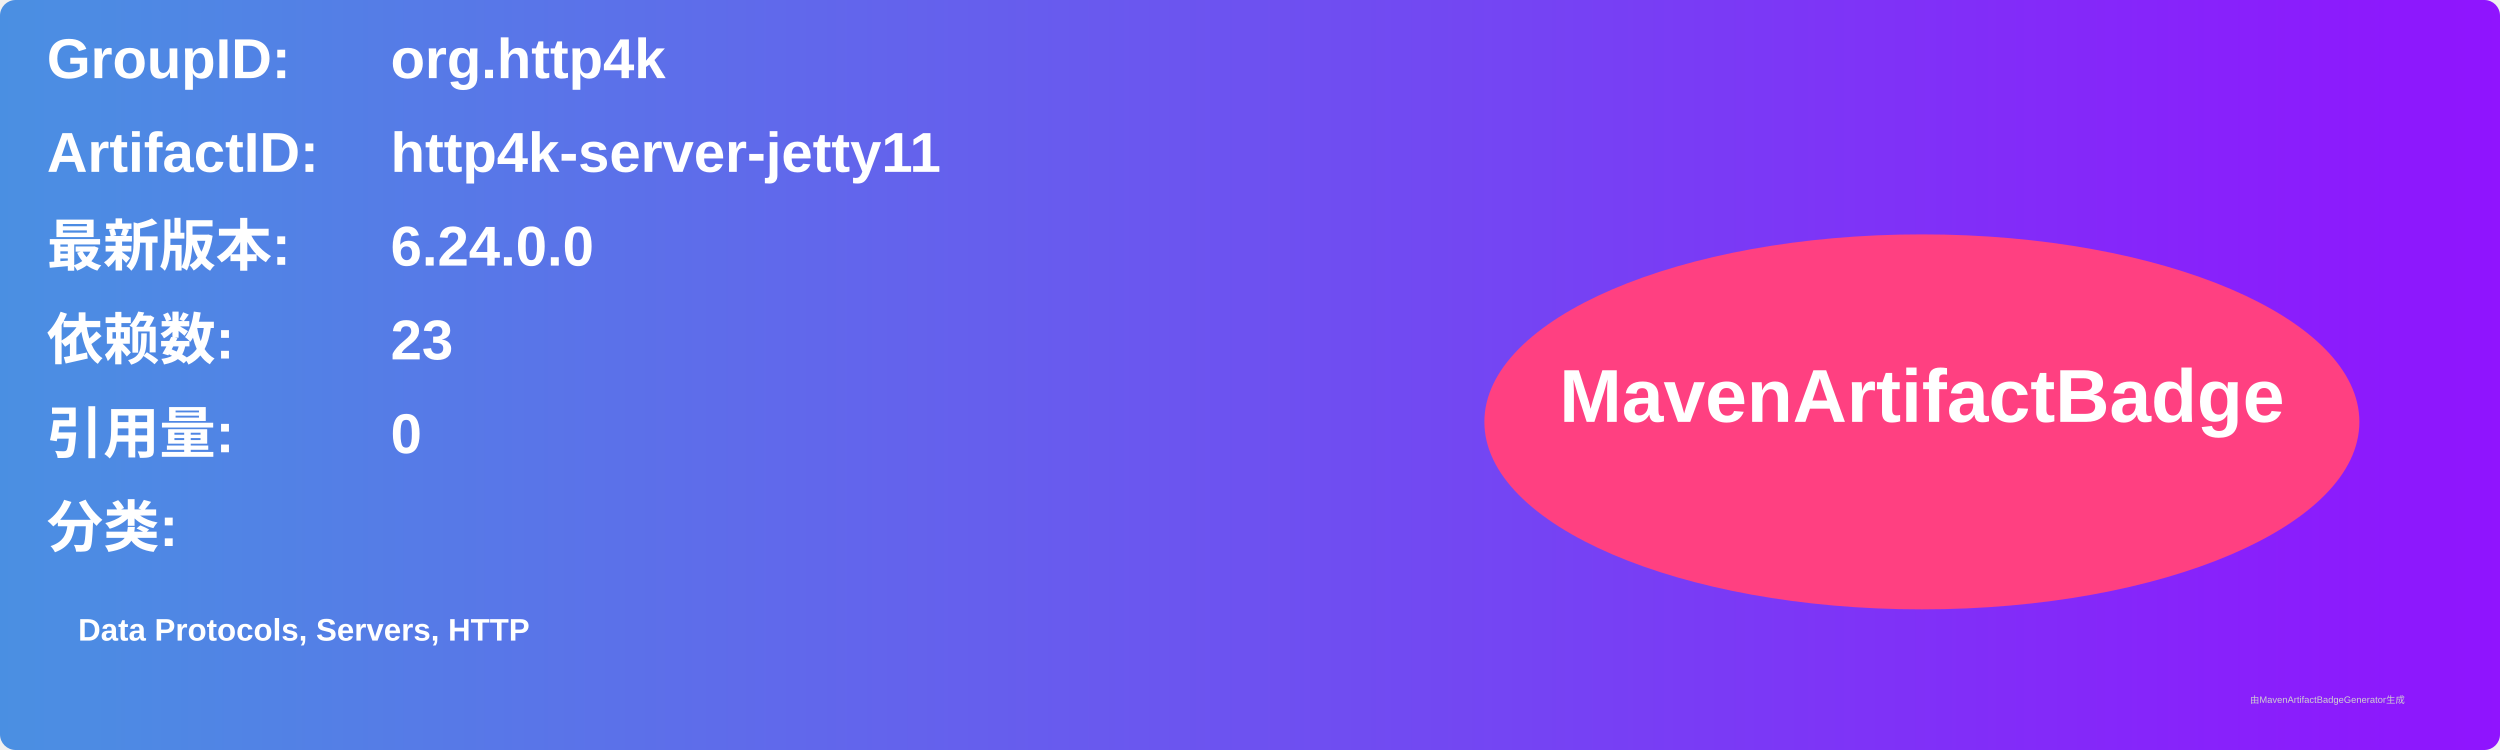
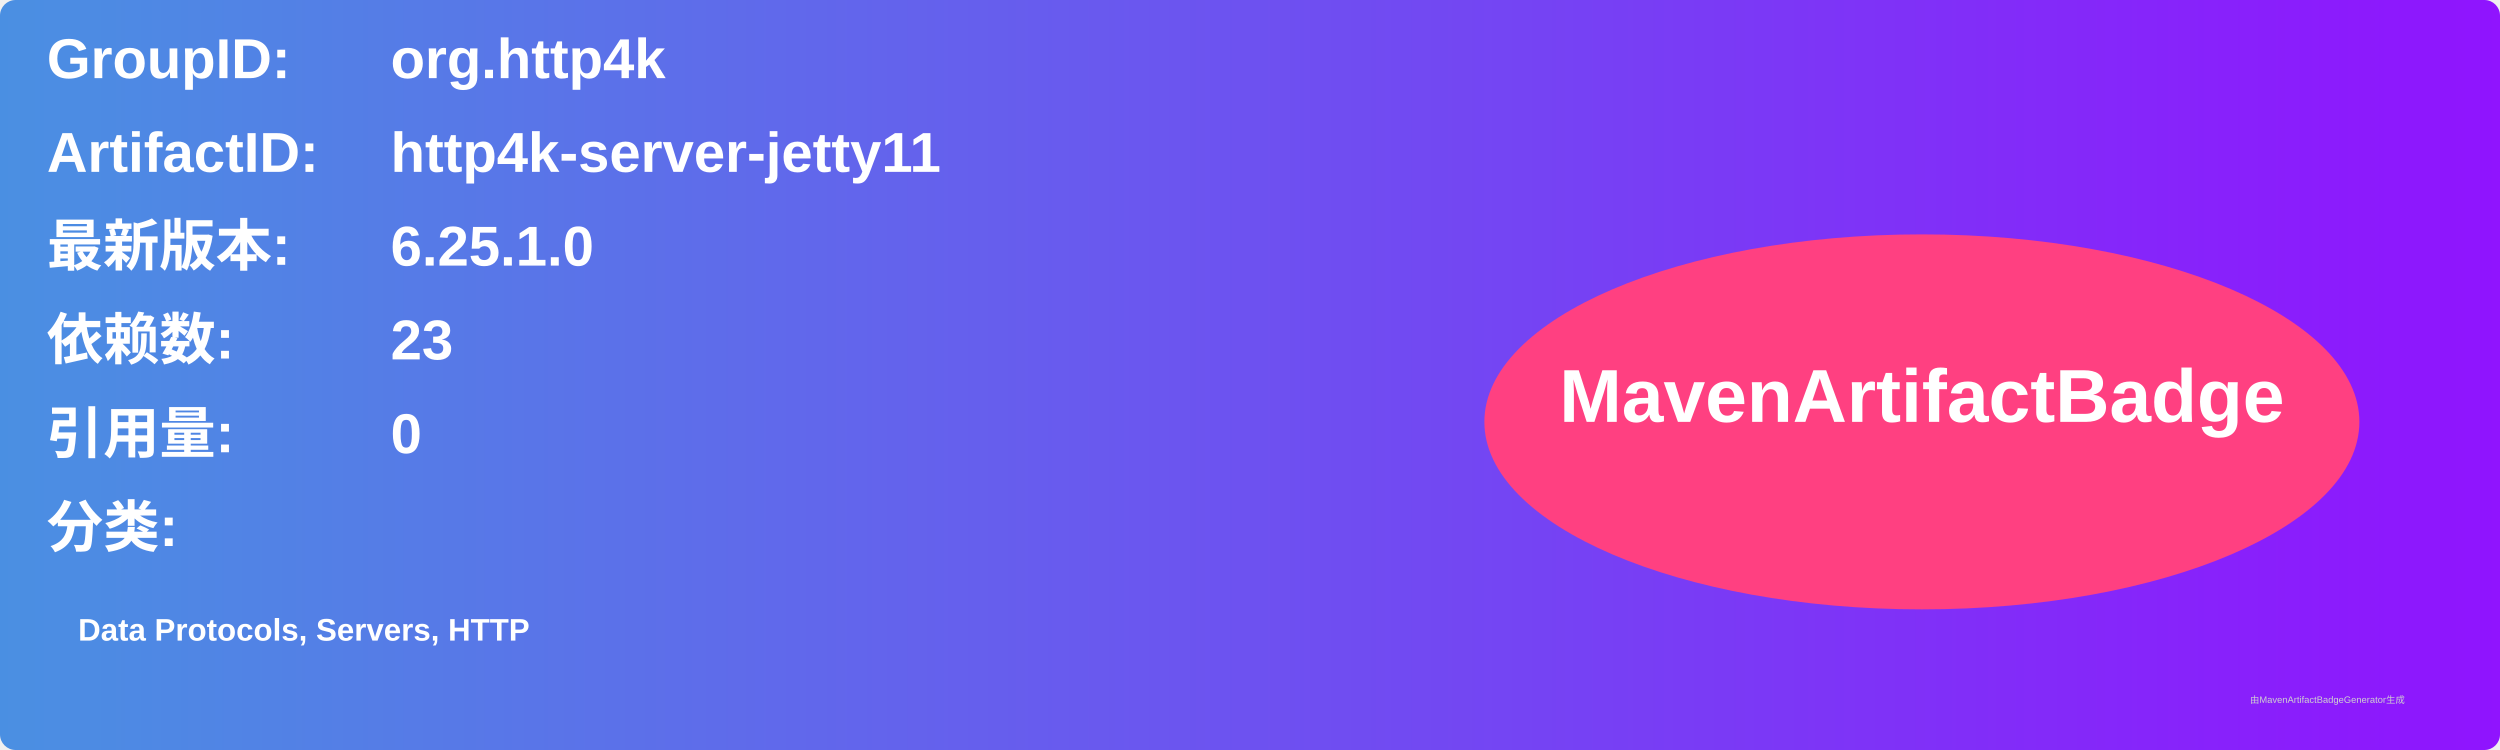
<svg xmlns="http://www.w3.org/2000/svg" width="800" height="240" viewBox="0 0 800 240">
  <linearGradient id="grad" x1="0%" y1="0%" x2="100%" y2="0%">
    <stop offset="0%" stop-color="#4a90e2" />
    <stop offset="100%" stop-color="#9013fe" />
  </linearGradient>
  <rect width="100%" height="100%" rx="5" ry="5" fill="url(#grad)" />
  <g transform="translate(15, 15)">
    <text x="0" y="10" font-family="Arial" font-size="18" fill="white" font-weight="bold" width="260">GroupID:</text>
    <text x="110" y="10" font-family="Arial" font-size="18" fill="white" font-weight="bold" width="460">org.http4k</text>
    <text x="0" y="40" font-family="Arial" font-size="18" fill="white" font-weight="bold" width="260">ArtifactID:</text>
    <text x="110" y="40" font-family="Arial" font-size="18" fill="white" font-weight="bold" width="460">http4k-server-jetty11</text>
    <text x="0" y="70" font-family="Arial" font-size="18" fill="white" font-weight="bold">最新版本:</text>
    <text x="110" y="70" font-family="Arial" font-size="18" fill="white" font-weight="bold">
-       <tspan font-weight="bold">6.24.0.0</tspan>
+       <tspan font-weight="bold">6.25.1.0</tspan>
    </text>
    <text x="0" y="100" font-family="Arial" font-size="18" fill="white" font-weight="bold">依赖数: </text>
    <text x="110" y="100" font-family="Arial" font-size="18" fill="white">
      <tspan font-weight="bold">23</tspan>
    </text>
    <text x="0" y="130" font-family="Arial" font-size="18" fill="white" font-weight="bold">引用量: </text>
    <text x="110" y="130" font-family="Arial" font-size="18" fill="white">
      <tspan font-weight="bold">0</tspan>
    </text>
    <text x="0" y="160" font-family="Arial" font-size="18" fill="white" font-weight="bold">分类:</text>
    <text x="10" y="190" font-family="Arial" font-size="10" fill="white">
      <tspan font-weight="bold">Data Protocols, Servers, HTTP</tspan>
    </text>
    <ellipse cx="600" cy="120" rx="140" ry="60" fill="#ff4081" />
    <text x="600" y="120" text-anchor="middle" font-family="Arial" font-size="24" fill="white" font-weight="bold">MavenArtifactBadge</text>
  </g>
  <text x="720" y="225" font-family="Arial" font-size="3" fill="#d0d0d0">由MavenArtifactBadgeGenerator生成</text>
</svg>
